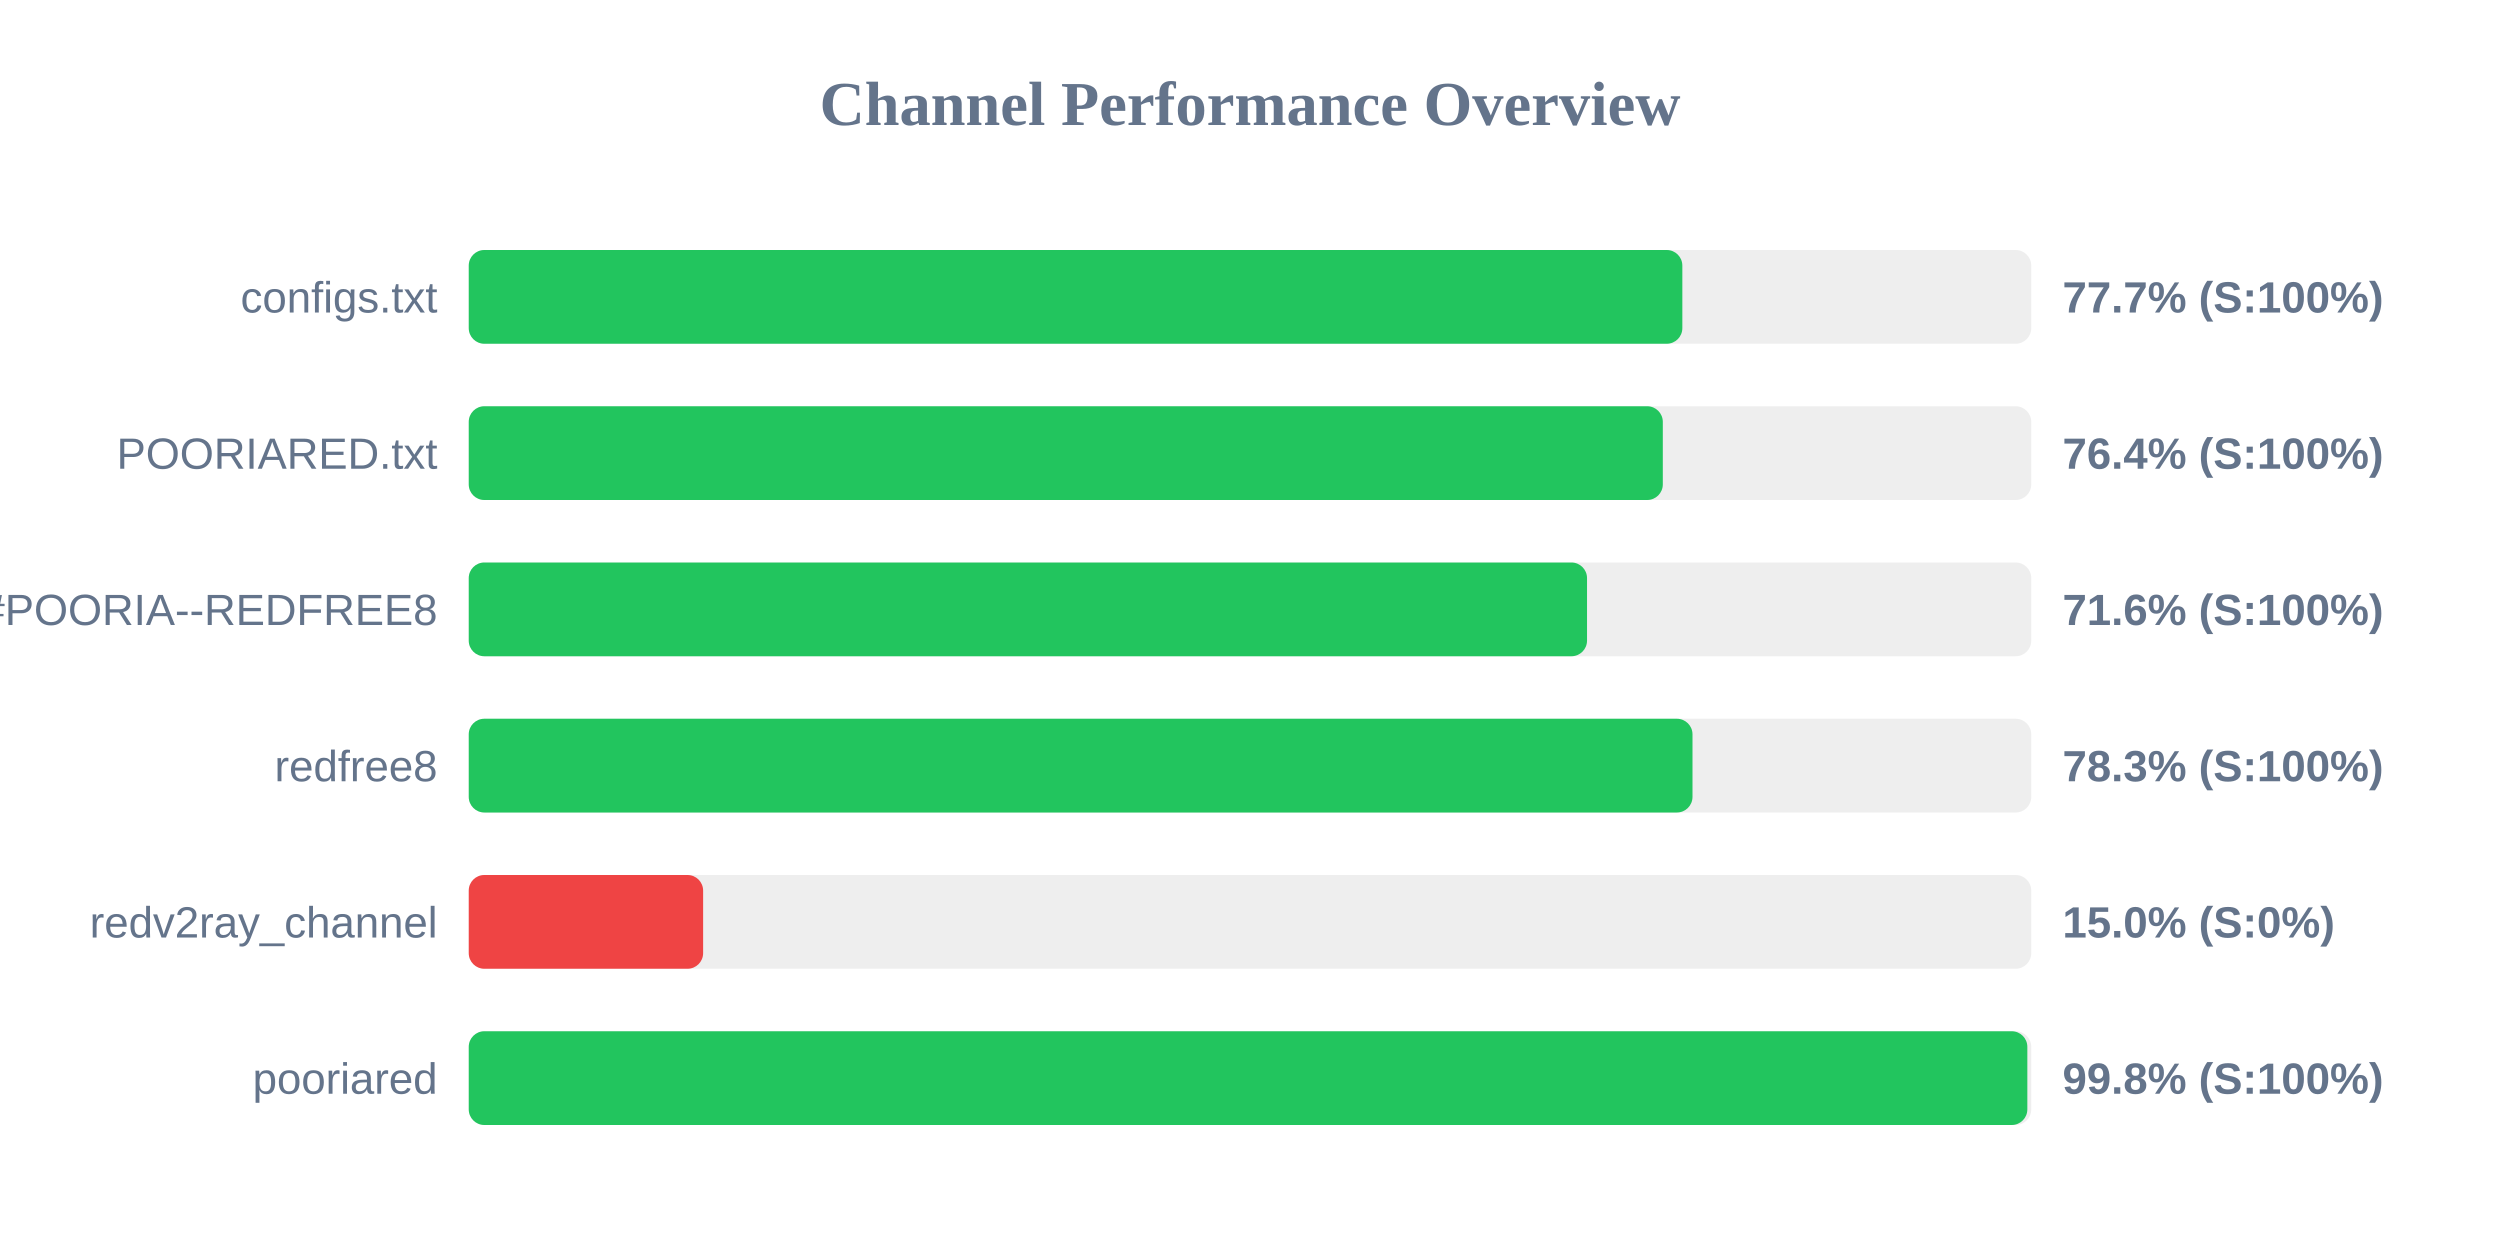
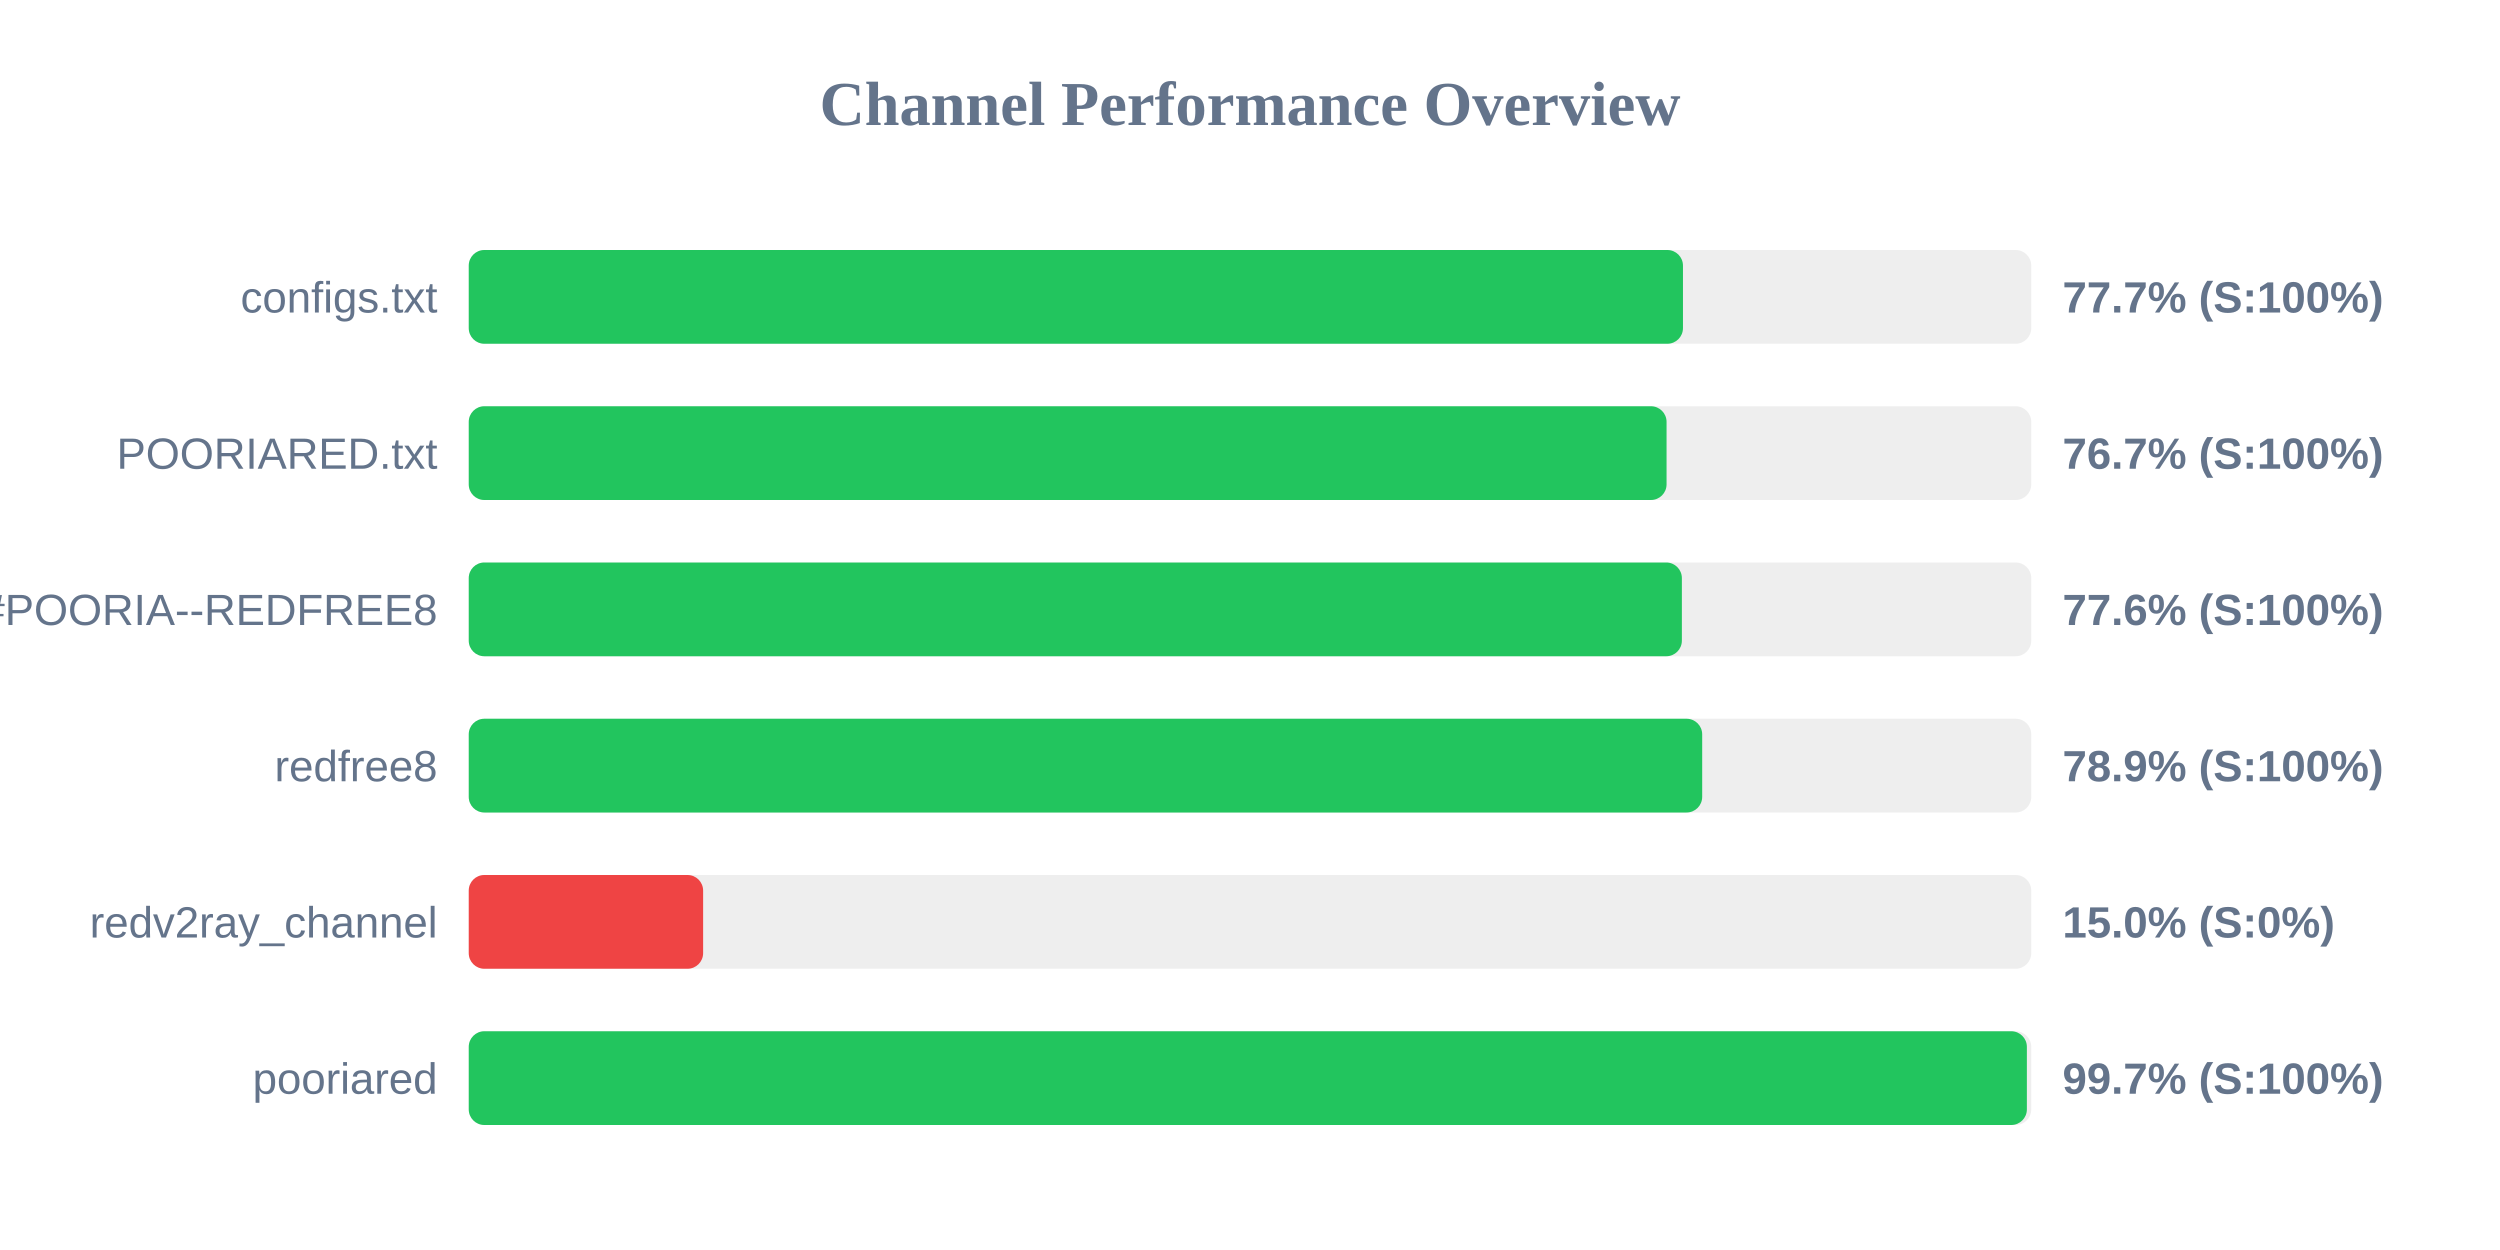
<svg xmlns="http://www.w3.org/2000/svg" width="800" height="400" version="1.1">
  <style>
        .row { font: 14px Arial; fill: #64748b; }
        .score { font: bold 14px Arial; fill: #64748b; }
    </style>
  <text x="400" y="40" text-anchor="middle" font-size="20px" font-weight="bold" fill="#64748b">Channel Performance Overview</text>
  <rect x="150" y="80" width="500" height="30" fill="#eee" rx="5" />
-   <rect x="150" y="80" width="388.35" height="30" fill="#22c55e" rx="5" />
+   <rect x="150" y="80" width="388.55" height="30" fill="#22c55e" rx="5" />
  <text x="140" y="100" text-anchor="end" class="row">configs.txt</text>
  <text x="660" y="100" text-anchor="start" class="score">77.7% (S:100%)</text>
  <rect x="150" y="130" width="500" height="30" fill="#eee" rx="5" />
-   <rect x="150" y="130" width="382.1" height="30" fill="#22c55e" rx="5" />
+   <rect x="150" y="130" width="383.3" height="30" fill="#22c55e" rx="5" />
  <text x="140" y="150" text-anchor="end" class="row">POORIARED.txt</text>
-   <text x="660" y="150" text-anchor="start" class="score">76.4% (S:100%)</text>
+   <text x="660" y="150" text-anchor="start" class="score">76.7% (S:100%)</text>
  <rect x="150" y="180" width="500" height="30" fill="#eee" rx="5" />
-   <rect x="150" y="180" width="357.85" height="30" fill="#22c55e" rx="5" />
+   <rect x="150" y="180" width="388.2" height="30" fill="#22c55e" rx="5" />
  <text x="140" y="200" text-anchor="end" class="row">POORIA--REDFREE8.txt#POORIA--REDFREE8</text>
-   <text x="660" y="200" text-anchor="start" class="score">71.6% (S:100%)</text>
+   <text x="660" y="200" text-anchor="start" class="score">77.6% (S:100%)</text>
  <rect x="150" y="230" width="500" height="30" fill="#eee" rx="5" />
-   <rect x="150" y="230" width="391.6" height="30" fill="#22c55e" rx="5" />
+   <rect x="150" y="230" width="394.7" height="30" fill="#22c55e" rx="5" />
  <text x="140" y="250" text-anchor="end" class="row">redfree8</text>
-   <text x="660" y="250" text-anchor="start" class="score">78.3% (S:100%)</text>
+   <text x="660" y="250" text-anchor="start" class="score">78.9% (S:100%)</text>
  <rect x="150" y="280" width="500" height="30" fill="#eee" rx="5" />
  <rect x="150" y="280" width="75.0" height="30" fill="#ef4444" rx="5" />
  <text x="140" y="300" text-anchor="end" class="row">redv2ray_channel</text>
  <text x="660" y="300" text-anchor="start" class="score">15.0% (S:0%)</text>
  <rect x="150" y="330" width="500" height="30" fill="#eee" rx="5" />
-   <rect x="150" y="330" width="498.75" height="30" fill="#22c55e" rx="5" />
+   <rect x="150" y="330" width="498.6" height="30" fill="#22c55e" rx="5" />
  <text x="140" y="350" text-anchor="end" class="row">pooriared</text>
-   <text x="660" y="350" text-anchor="start" class="score">99.8% (S:100%)</text>
+   <text x="660" y="350" text-anchor="start" class="score">99.7% (S:100%)</text>
</svg>
